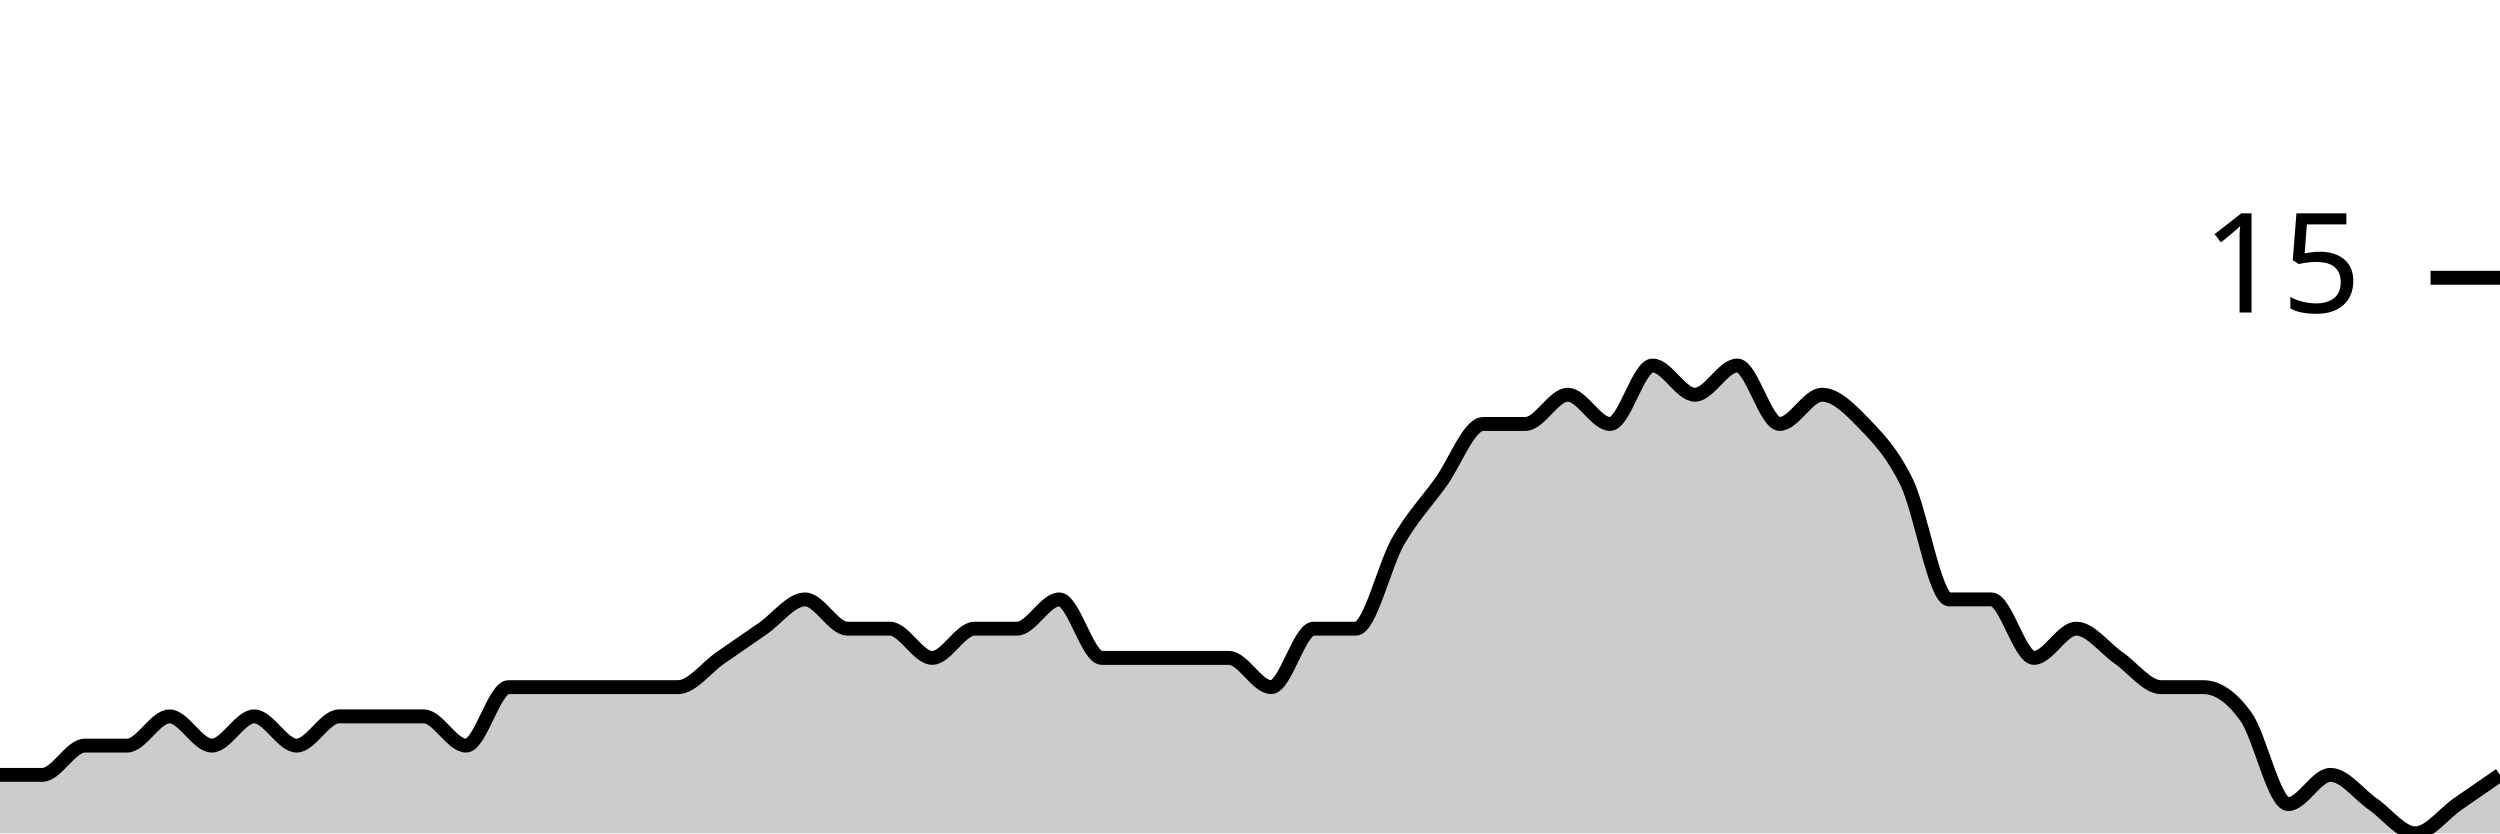
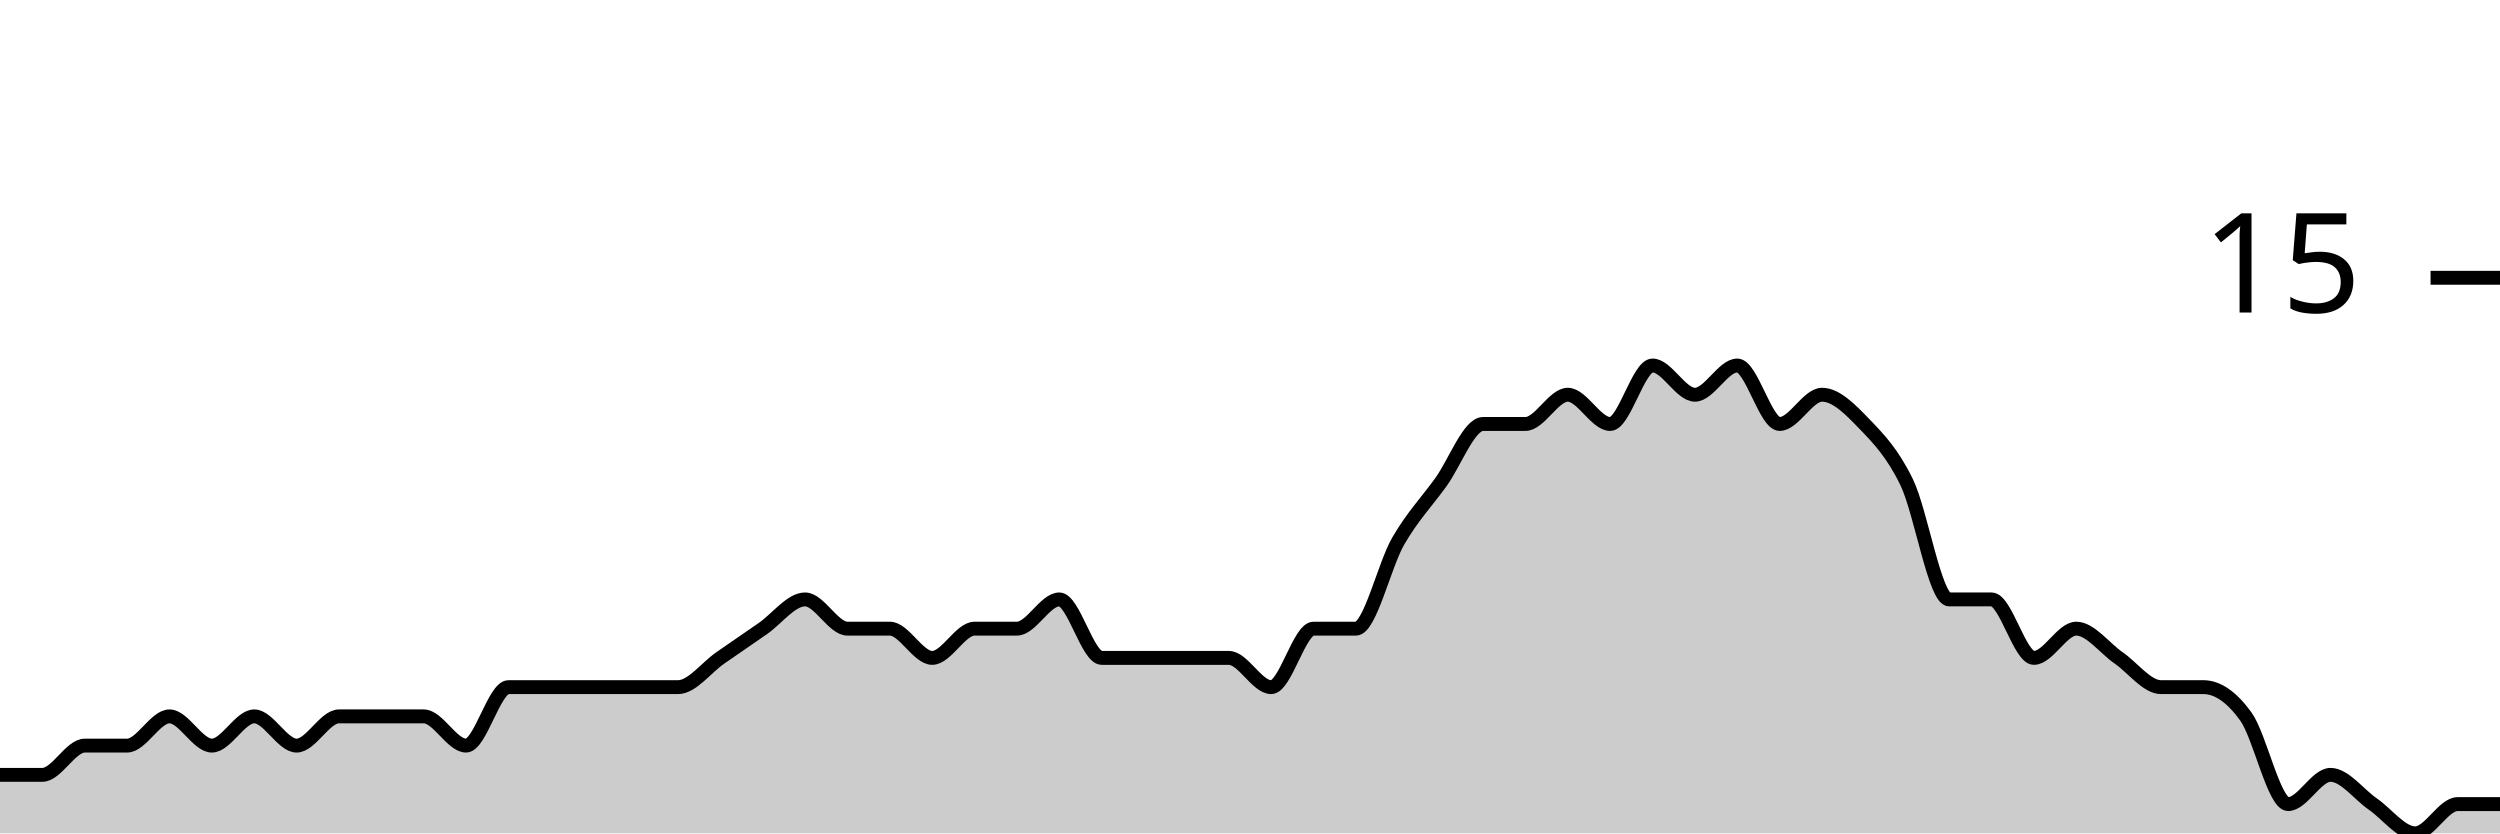
<svg xmlns="http://www.w3.org/2000/svg" viewBox="0 0 180 60">
  <g transform="translate(0,20)">
-     <path class="area" fill="rgba(0, 0, 0, 0.2)" d="M0,35.789C1.017,35.789,2.034,35.789,3.051,35.789C4.068,35.789,5.085,33.684,6.102,33.684C7.119,33.684,8.136,33.684,9.153,33.684C10.169,33.684,11.186,31.579,12.203,31.579C13.22,31.579,14.237,33.684,15.254,33.684C16.271,33.684,17.288,31.579,18.305,31.579C19.322,31.579,20.339,33.684,21.356,33.684C22.373,33.684,23.39,31.579,24.407,31.579C25.424,31.579,26.441,31.579,27.458,31.579C28.475,31.579,29.492,31.579,30.508,31.579C31.525,31.579,32.542,33.684,33.559,33.684C34.576,33.684,35.593,29.474,36.61,29.474C37.627,29.474,38.644,29.474,39.661,29.474C40.678,29.474,41.695,29.474,42.712,29.474C43.729,29.474,44.746,29.474,45.763,29.474C46.78,29.474,47.797,29.474,48.814,29.474C49.831,29.474,50.847,28.07,51.864,27.368C52.881,26.667,53.898,25.965,54.915,25.263C55.932,24.561,56.949,23.158,57.966,23.158C58.983,23.158,60,25.263,61.017,25.263C62.034,25.263,63.051,25.263,64.068,25.263C65.085,25.263,66.102,27.368,67.119,27.368C68.136,27.368,69.153,25.263,70.169,25.263C71.186,25.263,72.203,25.263,73.22,25.263C74.237,25.263,75.254,23.158,76.271,23.158C77.288,23.158,78.305,27.368,79.322,27.368C80.339,27.368,81.356,27.368,82.373,27.368C83.39,27.368,84.407,27.368,85.424,27.368C86.441,27.368,87.458,27.368,88.475,27.368C89.492,27.368,90.508,29.474,91.525,29.474C92.542,29.474,93.559,25.263,94.576,25.263C95.593,25.263,96.61,25.263,97.627,25.263C98.644,25.263,99.661,20.702,100.678,18.947C101.695,17.193,102.712,16.14,103.729,14.737C104.746,13.333,105.763,10.526,106.78,10.526C107.797,10.526,108.814,10.526,109.831,10.526C110.847,10.526,111.864,8.421,112.881,8.421C113.898,8.421,114.915,10.526,115.932,10.526C116.949,10.526,117.966,6.316,118.983,6.316C120,6.316,121.017,8.421,122.034,8.421C123.051,8.421,124.068,6.316,125.085,6.316C126.102,6.316,127.119,10.526,128.136,10.526C129.153,10.526,130.169,8.421,131.186,8.421C132.203,8.421,133.22,9.474,134.237,10.526C135.254,11.579,136.271,12.632,137.288,14.737C138.305,16.842,139.322,23.158,140.339,23.158C141.356,23.158,142.373,23.158,143.39,23.158C144.407,23.158,145.424,27.368,146.441,27.368C147.458,27.368,148.475,25.263,149.492,25.263C150.508,25.263,151.525,26.667,152.542,27.368C153.559,28.07,154.576,29.474,155.593,29.474C156.61,29.474,157.627,29.474,158.644,29.474C159.661,29.474,160.678,30.175,161.695,31.579C162.712,32.982,163.729,37.895,164.746,37.895C165.763,37.895,166.78,35.789,167.797,35.789C168.814,35.789,169.831,37.193,170.847,37.895C171.864,38.596,172.881,40,173.898,40C174.915,40,175.932,38.596,176.949,37.895C177.966,37.193,178.983,36.491,180,35.789L180,40C178.983,40,177.966,40,176.949,40C175.932,40,174.915,40,173.898,40C172.881,40,171.864,40,170.847,40C169.831,40,168.814,40,167.797,40C166.78,40,165.763,40,164.746,40C163.729,40,162.712,40,161.695,40C160.678,40,159.661,40,158.644,40C157.627,40,156.61,40,155.593,40C154.576,40,153.559,40,152.542,40C151.525,40,150.508,40,149.492,40C148.475,40,147.458,40,146.441,40C145.424,40,144.407,40,143.39,40C142.373,40,141.356,40,140.339,40C139.322,40,138.305,40,137.288,40C136.271,40,135.254,40,134.237,40C133.22,40,132.203,40,131.186,40C130.169,40,129.153,40,128.136,40C127.119,40,126.102,40,125.085,40C124.068,40,123.051,40,122.034,40C121.017,40,120,40,118.983,40C117.966,40,116.949,40,115.932,40C114.915,40,113.898,40,112.881,40C111.864,40,110.847,40,109.831,40C108.814,40,107.797,40,106.78,40C105.763,40,104.746,40,103.729,40C102.712,40,101.695,40,100.678,40C99.661,40,98.644,40,97.627,40C96.61,40,95.593,40,94.576,40C93.559,40,92.542,40,91.525,40C90.508,40,89.492,40,88.475,40C87.458,40,86.441,40,85.424,40C84.407,40,83.39,40,82.373,40C81.356,40,80.339,40,79.322,40C78.305,40,77.288,40,76.271,40C75.254,40,74.237,40,73.22,40C72.203,40,71.186,40,70.169,40C69.153,40,68.136,40,67.119,40C66.102,40,65.085,40,64.068,40C63.051,40,62.034,40,61.017,40C60,40,58.983,40,57.966,40C56.949,40,55.932,40,54.915,40C53.898,40,52.881,40,51.864,40C50.847,40,49.831,40,48.814,40C47.797,40,46.78,40,45.763,40C44.746,40,43.729,40,42.712,40C41.695,40,40.678,40,39.661,40C38.644,40,37.627,40,36.61,40C35.593,40,34.576,40,33.559,40C32.542,40,31.525,40,30.508,40C29.492,40,28.475,40,27.458,40C26.441,40,25.424,40,24.407,40C23.39,40,22.373,40,21.356,40C20.339,40,19.322,40,18.305,40C17.288,40,16.271,40,15.254,40C14.237,40,13.22,40,12.203,40C11.186,40,10.169,40,9.153,40C8.136,40,7.119,40,6.102,40C5.085,40,4.068,40,3.051,40C2.034,40,1.017,40,0,40Z" />
-     <path class="line" stroke="black" fill="none" d="M0,35.789C1.017,35.789,2.034,35.789,3.051,35.789C4.068,35.789,5.085,33.684,6.102,33.684C7.119,33.684,8.136,33.684,9.153,33.684C10.169,33.684,11.186,31.579,12.203,31.579C13.22,31.579,14.237,33.684,15.254,33.684C16.271,33.684,17.288,31.579,18.305,31.579C19.322,31.579,20.339,33.684,21.356,33.684C22.373,33.684,23.39,31.579,24.407,31.579C25.424,31.579,26.441,31.579,27.458,31.579C28.475,31.579,29.492,31.579,30.508,31.579C31.525,31.579,32.542,33.684,33.559,33.684C34.576,33.684,35.593,29.474,36.61,29.474C37.627,29.474,38.644,29.474,39.661,29.474C40.678,29.474,41.695,29.474,42.712,29.474C43.729,29.474,44.746,29.474,45.763,29.474C46.78,29.474,47.797,29.474,48.814,29.474C49.831,29.474,50.847,28.07,51.864,27.368C52.881,26.667,53.898,25.965,54.915,25.263C55.932,24.561,56.949,23.158,57.966,23.158C58.983,23.158,60,25.263,61.017,25.263C62.034,25.263,63.051,25.263,64.068,25.263C65.085,25.263,66.102,27.368,67.119,27.368C68.136,27.368,69.153,25.263,70.169,25.263C71.186,25.263,72.203,25.263,73.22,25.263C74.237,25.263,75.254,23.158,76.271,23.158C77.288,23.158,78.305,27.368,79.322,27.368C80.339,27.368,81.356,27.368,82.373,27.368C83.39,27.368,84.407,27.368,85.424,27.368C86.441,27.368,87.458,27.368,88.475,27.368C89.492,27.368,90.508,29.474,91.525,29.474C92.542,29.474,93.559,25.263,94.576,25.263C95.593,25.263,96.61,25.263,97.627,25.263C98.644,25.263,99.661,20.702,100.678,18.947C101.695,17.193,102.712,16.14,103.729,14.737C104.746,13.333,105.763,10.526,106.78,10.526C107.797,10.526,108.814,10.526,109.831,10.526C110.847,10.526,111.864,8.421,112.881,8.421C113.898,8.421,114.915,10.526,115.932,10.526C116.949,10.526,117.966,6.316,118.983,6.316C120,6.316,121.017,8.421,122.034,8.421C123.051,8.421,124.068,6.316,125.085,6.316C126.102,6.316,127.119,10.526,128.136,10.526C129.153,10.526,130.169,8.421,131.186,8.421C132.203,8.421,133.22,9.474,134.237,10.526C135.254,11.579,136.271,12.632,137.288,14.737C138.305,16.842,139.322,23.158,140.339,23.158C141.356,23.158,142.373,23.158,143.39,23.158C144.407,23.158,145.424,27.368,146.441,27.368C147.458,27.368,148.475,25.263,149.492,25.263C150.508,25.263,151.525,26.667,152.542,27.368C153.559,28.07,154.576,29.474,155.593,29.474C156.61,29.474,157.627,29.474,158.644,29.474C159.661,29.474,160.678,30.175,161.695,31.579C162.712,32.982,163.729,37.895,164.746,37.895C165.763,37.895,166.78,35.789,167.797,35.789C168.814,35.789,169.831,37.193,170.847,37.895C171.864,38.596,172.881,40,173.898,40C174.915,40,175.932,38.596,176.949,37.895C177.966,37.193,178.983,36.491,180,35.789" />
+     <path class="area" fill="rgba(0, 0, 0, 0.2)" d="M0,35.789C1.017,35.789,2.034,35.789,3.051,35.789C4.068,35.789,5.085,33.684,6.102,33.684C7.119,33.684,8.136,33.684,9.153,33.684C10.169,33.684,11.186,31.579,12.203,31.579C13.22,31.579,14.237,33.684,15.254,33.684C16.271,33.684,17.288,31.579,18.305,31.579C19.322,31.579,20.339,33.684,21.356,33.684C22.373,33.684,23.39,31.579,24.407,31.579C25.424,31.579,26.441,31.579,27.458,31.579C28.475,31.579,29.492,31.579,30.508,31.579C31.525,31.579,32.542,33.684,33.559,33.684C34.576,33.684,35.593,29.474,36.61,29.474C37.627,29.474,38.644,29.474,39.661,29.474C40.678,29.474,41.695,29.474,42.712,29.474C43.729,29.474,44.746,29.474,45.763,29.474C46.78,29.474,47.797,29.474,48.814,29.474C49.831,29.474,50.847,28.07,51.864,27.368C52.881,26.667,53.898,25.965,54.915,25.263C55.932,24.561,56.949,23.158,57.966,23.158C58.983,23.158,60,25.263,61.017,25.263C62.034,25.263,63.051,25.263,64.068,25.263C65.085,25.263,66.102,27.368,67.119,27.368C68.136,27.368,69.153,25.263,70.169,25.263C71.186,25.263,72.203,25.263,73.22,25.263C74.237,25.263,75.254,23.158,76.271,23.158C77.288,23.158,78.305,27.368,79.322,27.368C80.339,27.368,81.356,27.368,82.373,27.368C83.39,27.368,84.407,27.368,85.424,27.368C86.441,27.368,87.458,27.368,88.475,27.368C89.492,27.368,90.508,29.474,91.525,29.474C92.542,29.474,93.559,25.263,94.576,25.263C95.593,25.263,96.61,25.263,97.627,25.263C98.644,25.263,99.661,20.702,100.678,18.947C101.695,17.193,102.712,16.14,103.729,14.737C104.746,13.333,105.763,10.526,106.78,10.526C107.797,10.526,108.814,10.526,109.831,10.526C110.847,10.526,111.864,8.421,112.881,8.421C113.898,8.421,114.915,10.526,115.932,10.526C116.949,10.526,117.966,6.316,118.983,6.316C120,6.316,121.017,8.421,122.034,8.421C123.051,8.421,124.068,6.316,125.085,6.316C126.102,6.316,127.119,10.526,128.136,10.526C129.153,10.526,130.169,8.421,131.186,8.421C132.203,8.421,133.22,9.474,134.237,10.526C135.254,11.579,136.271,12.632,137.288,14.737C138.305,16.842,139.322,23.158,140.339,23.158C141.356,23.158,142.373,23.158,143.39,23.158C144.407,23.158,145.424,27.368,146.441,27.368C147.458,27.368,148.475,25.263,149.492,25.263C150.508,25.263,151.525,26.667,152.542,27.368C153.559,28.07,154.576,29.474,155.593,29.474C156.61,29.474,157.627,29.474,158.644,29.474C159.661,29.474,160.678,30.175,161.695,31.579C162.712,32.982,163.729,37.895,164.746,37.895C165.763,37.895,166.78,35.789,167.797,35.789C168.814,35.789,169.831,37.193,170.847,37.895C171.864,38.596,172.881,40,173.898,40C174.915,40,175.932,37.895,176.949,37.895C177.966,37.895,178.983,37.895,180,37.895L180,40C178.983,40,177.966,40,176.949,40C175.932,40,174.915,40,173.898,40C172.881,40,171.864,40,170.847,40C169.831,40,168.814,40,167.797,40C166.78,40,165.763,40,164.746,40C163.729,40,162.712,40,161.695,40C160.678,40,159.661,40,158.644,40C157.627,40,156.61,40,155.593,40C154.576,40,153.559,40,152.542,40C151.525,40,150.508,40,149.492,40C148.475,40,147.458,40,146.441,40C145.424,40,144.407,40,143.39,40C142.373,40,141.356,40,140.339,40C139.322,40,138.305,40,137.288,40C136.271,40,135.254,40,134.237,40C133.22,40,132.203,40,131.186,40C130.169,40,129.153,40,128.136,40C127.119,40,126.102,40,125.085,40C124.068,40,123.051,40,122.034,40C121.017,40,120,40,118.983,40C117.966,40,116.949,40,115.932,40C114.915,40,113.898,40,112.881,40C111.864,40,110.847,40,109.831,40C108.814,40,107.797,40,106.78,40C105.763,40,104.746,40,103.729,40C102.712,40,101.695,40,100.678,40C99.661,40,98.644,40,97.627,40C96.61,40,95.593,40,94.576,40C93.559,40,92.542,40,91.525,40C90.508,40,89.492,40,88.475,40C87.458,40,86.441,40,85.424,40C84.407,40,83.39,40,82.373,40C81.356,40,80.339,40,79.322,40C78.305,40,77.288,40,76.271,40C75.254,40,74.237,40,73.22,40C72.203,40,71.186,40,70.169,40C69.153,40,68.136,40,67.119,40C66.102,40,65.085,40,64.068,40C63.051,40,62.034,40,61.017,40C60,40,58.983,40,57.966,40C56.949,40,55.932,40,54.915,40C53.898,40,52.881,40,51.864,40C50.847,40,49.831,40,48.814,40C47.797,40,46.78,40,45.763,40C44.746,40,43.729,40,42.712,40C41.695,40,40.678,40,39.661,40C38.644,40,37.627,40,36.61,40C35.593,40,34.576,40,33.559,40C32.542,40,31.525,40,30.508,40C29.492,40,28.475,40,27.458,40C26.441,40,25.424,40,24.407,40C23.39,40,22.373,40,21.356,40C20.339,40,19.322,40,18.305,40C17.288,40,16.271,40,15.254,40C14.237,40,13.22,40,12.203,40C11.186,40,10.169,40,9.153,40C8.136,40,7.119,40,6.102,40C5.085,40,4.068,40,3.051,40C2.034,40,1.017,40,0,40Z" />
+     <path class="line" stroke="black" fill="none" d="M0,35.789C1.017,35.789,2.034,35.789,3.051,35.789C4.068,35.789,5.085,33.684,6.102,33.684C7.119,33.684,8.136,33.684,9.153,33.684C10.169,33.684,11.186,31.579,12.203,31.579C13.22,31.579,14.237,33.684,15.254,33.684C16.271,33.684,17.288,31.579,18.305,31.579C19.322,31.579,20.339,33.684,21.356,33.684C22.373,33.684,23.39,31.579,24.407,31.579C25.424,31.579,26.441,31.579,27.458,31.579C28.475,31.579,29.492,31.579,30.508,31.579C31.525,31.579,32.542,33.684,33.559,33.684C34.576,33.684,35.593,29.474,36.61,29.474C37.627,29.474,38.644,29.474,39.661,29.474C40.678,29.474,41.695,29.474,42.712,29.474C43.729,29.474,44.746,29.474,45.763,29.474C46.78,29.474,47.797,29.474,48.814,29.474C49.831,29.474,50.847,28.07,51.864,27.368C52.881,26.667,53.898,25.965,54.915,25.263C55.932,24.561,56.949,23.158,57.966,23.158C58.983,23.158,60,25.263,61.017,25.263C62.034,25.263,63.051,25.263,64.068,25.263C65.085,25.263,66.102,27.368,67.119,27.368C68.136,27.368,69.153,25.263,70.169,25.263C71.186,25.263,72.203,25.263,73.22,25.263C74.237,25.263,75.254,23.158,76.271,23.158C77.288,23.158,78.305,27.368,79.322,27.368C80.339,27.368,81.356,27.368,82.373,27.368C83.39,27.368,84.407,27.368,85.424,27.368C86.441,27.368,87.458,27.368,88.475,27.368C89.492,27.368,90.508,29.474,91.525,29.474C92.542,29.474,93.559,25.263,94.576,25.263C95.593,25.263,96.61,25.263,97.627,25.263C98.644,25.263,99.661,20.702,100.678,18.947C101.695,17.193,102.712,16.14,103.729,14.737C104.746,13.333,105.763,10.526,106.78,10.526C107.797,10.526,108.814,10.526,109.831,10.526C110.847,10.526,111.864,8.421,112.881,8.421C113.898,8.421,114.915,10.526,115.932,10.526C116.949,10.526,117.966,6.316,118.983,6.316C120,6.316,121.017,8.421,122.034,8.421C123.051,8.421,124.068,6.316,125.085,6.316C126.102,6.316,127.119,10.526,128.136,10.526C129.153,10.526,130.169,8.421,131.186,8.421C132.203,8.421,133.22,9.474,134.237,10.526C135.254,11.579,136.271,12.632,137.288,14.737C138.305,16.842,139.322,23.158,140.339,23.158C141.356,23.158,142.373,23.158,143.39,23.158C144.407,23.158,145.424,27.368,146.441,27.368C147.458,27.368,148.475,25.263,149.492,25.263C150.508,25.263,151.525,26.667,152.542,27.368C153.559,28.07,154.576,29.474,155.593,29.474C156.61,29.474,157.627,29.474,158.644,29.474C159.661,29.474,160.678,30.175,161.695,31.579C162.712,32.982,163.729,37.895,164.746,37.895C165.763,37.895,166.78,35.789,167.797,35.789C168.814,35.789,169.831,37.193,170.847,37.895C171.864,38.596,172.881,40,173.898,40C174.915,40,175.932,37.895,176.949,37.895C177.966,37.895,178.983,37.895,180,37.895" />
    <path class="axis-ceiling" stroke-width="1" stroke="black" fill="none" d="M175,0L180,0" />
    <text class="axis-ceiling-label" font-family="sans-serif" text-anchor="end" font-size="10px" x="170" y="2.5">15</text>
  </g>
</svg>
